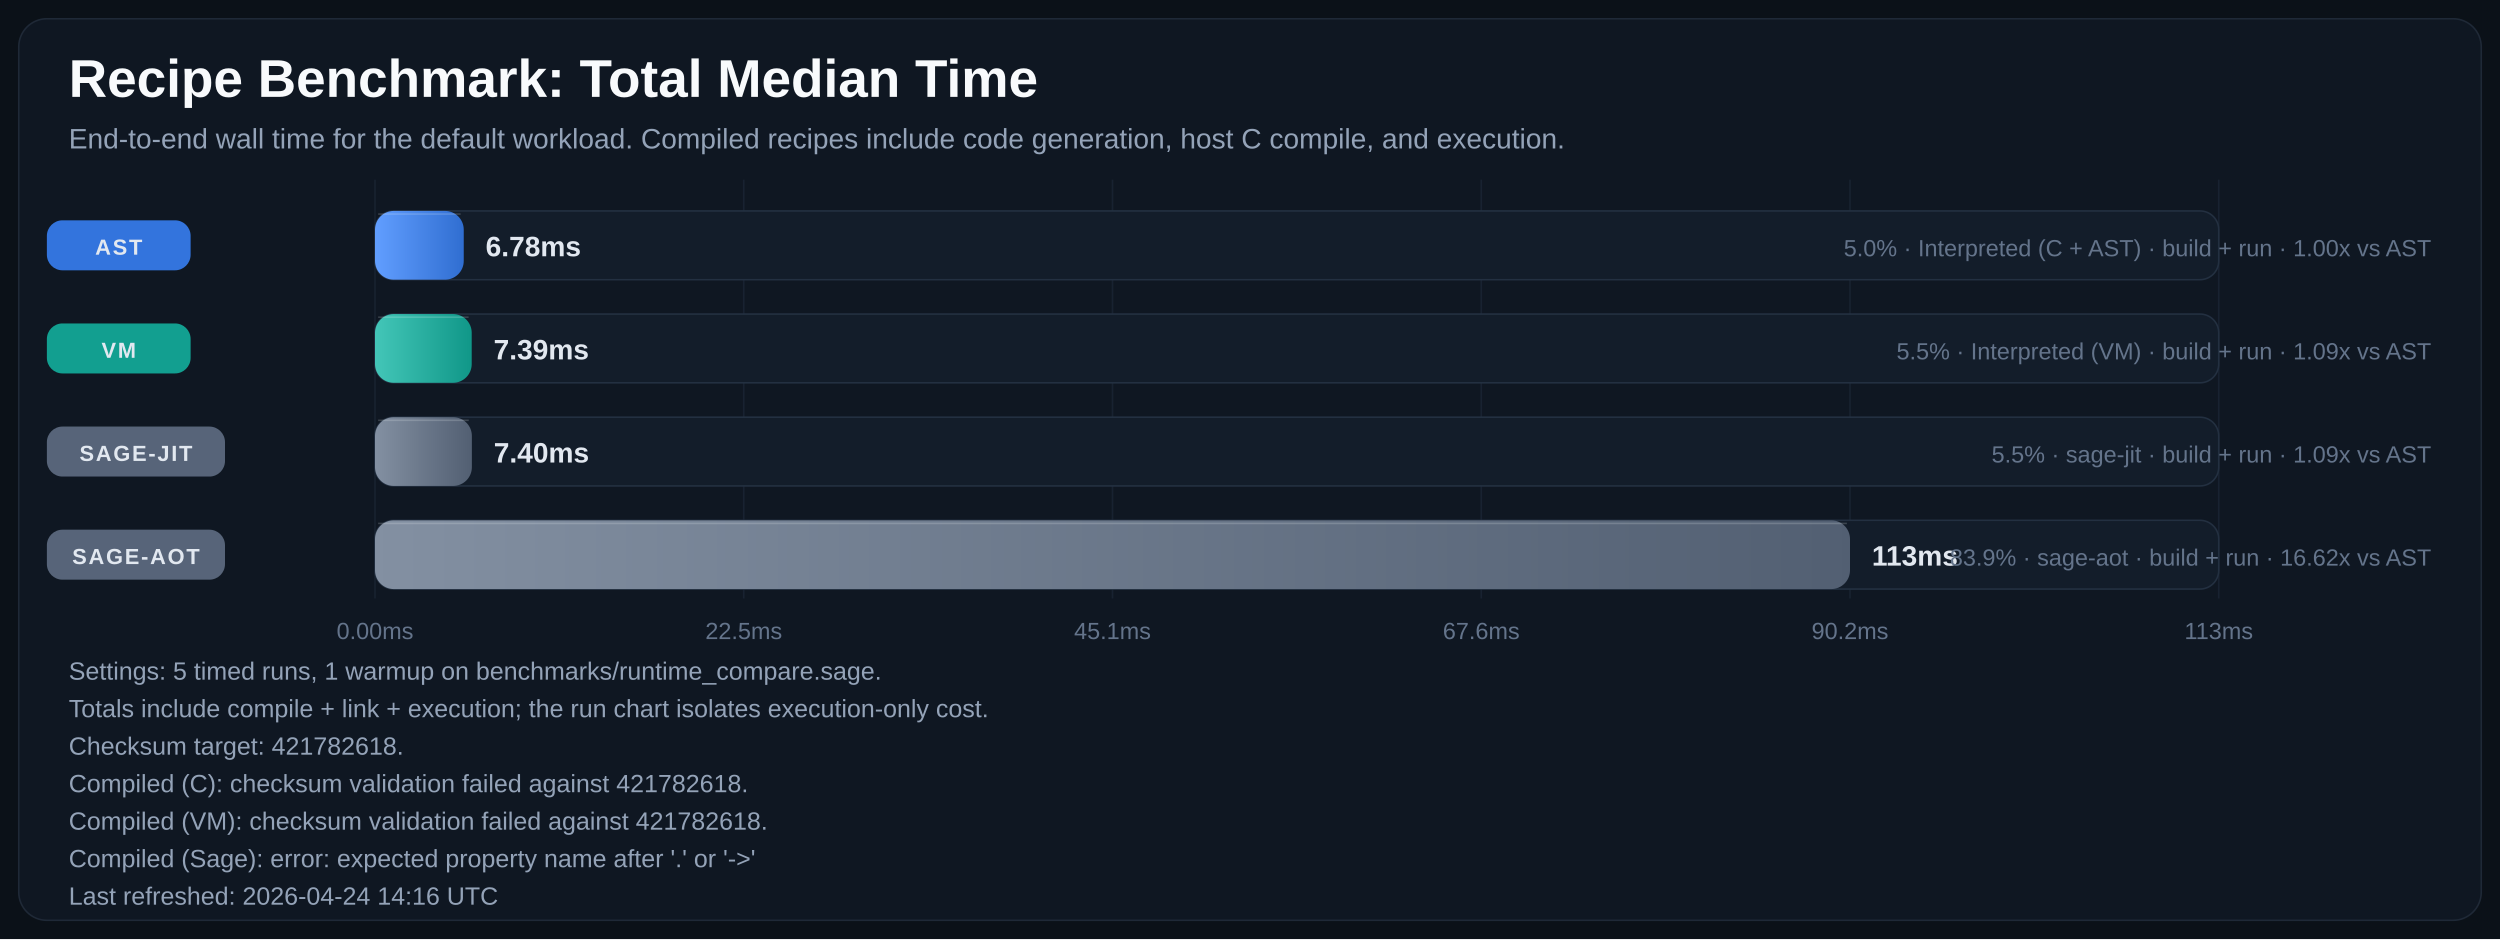
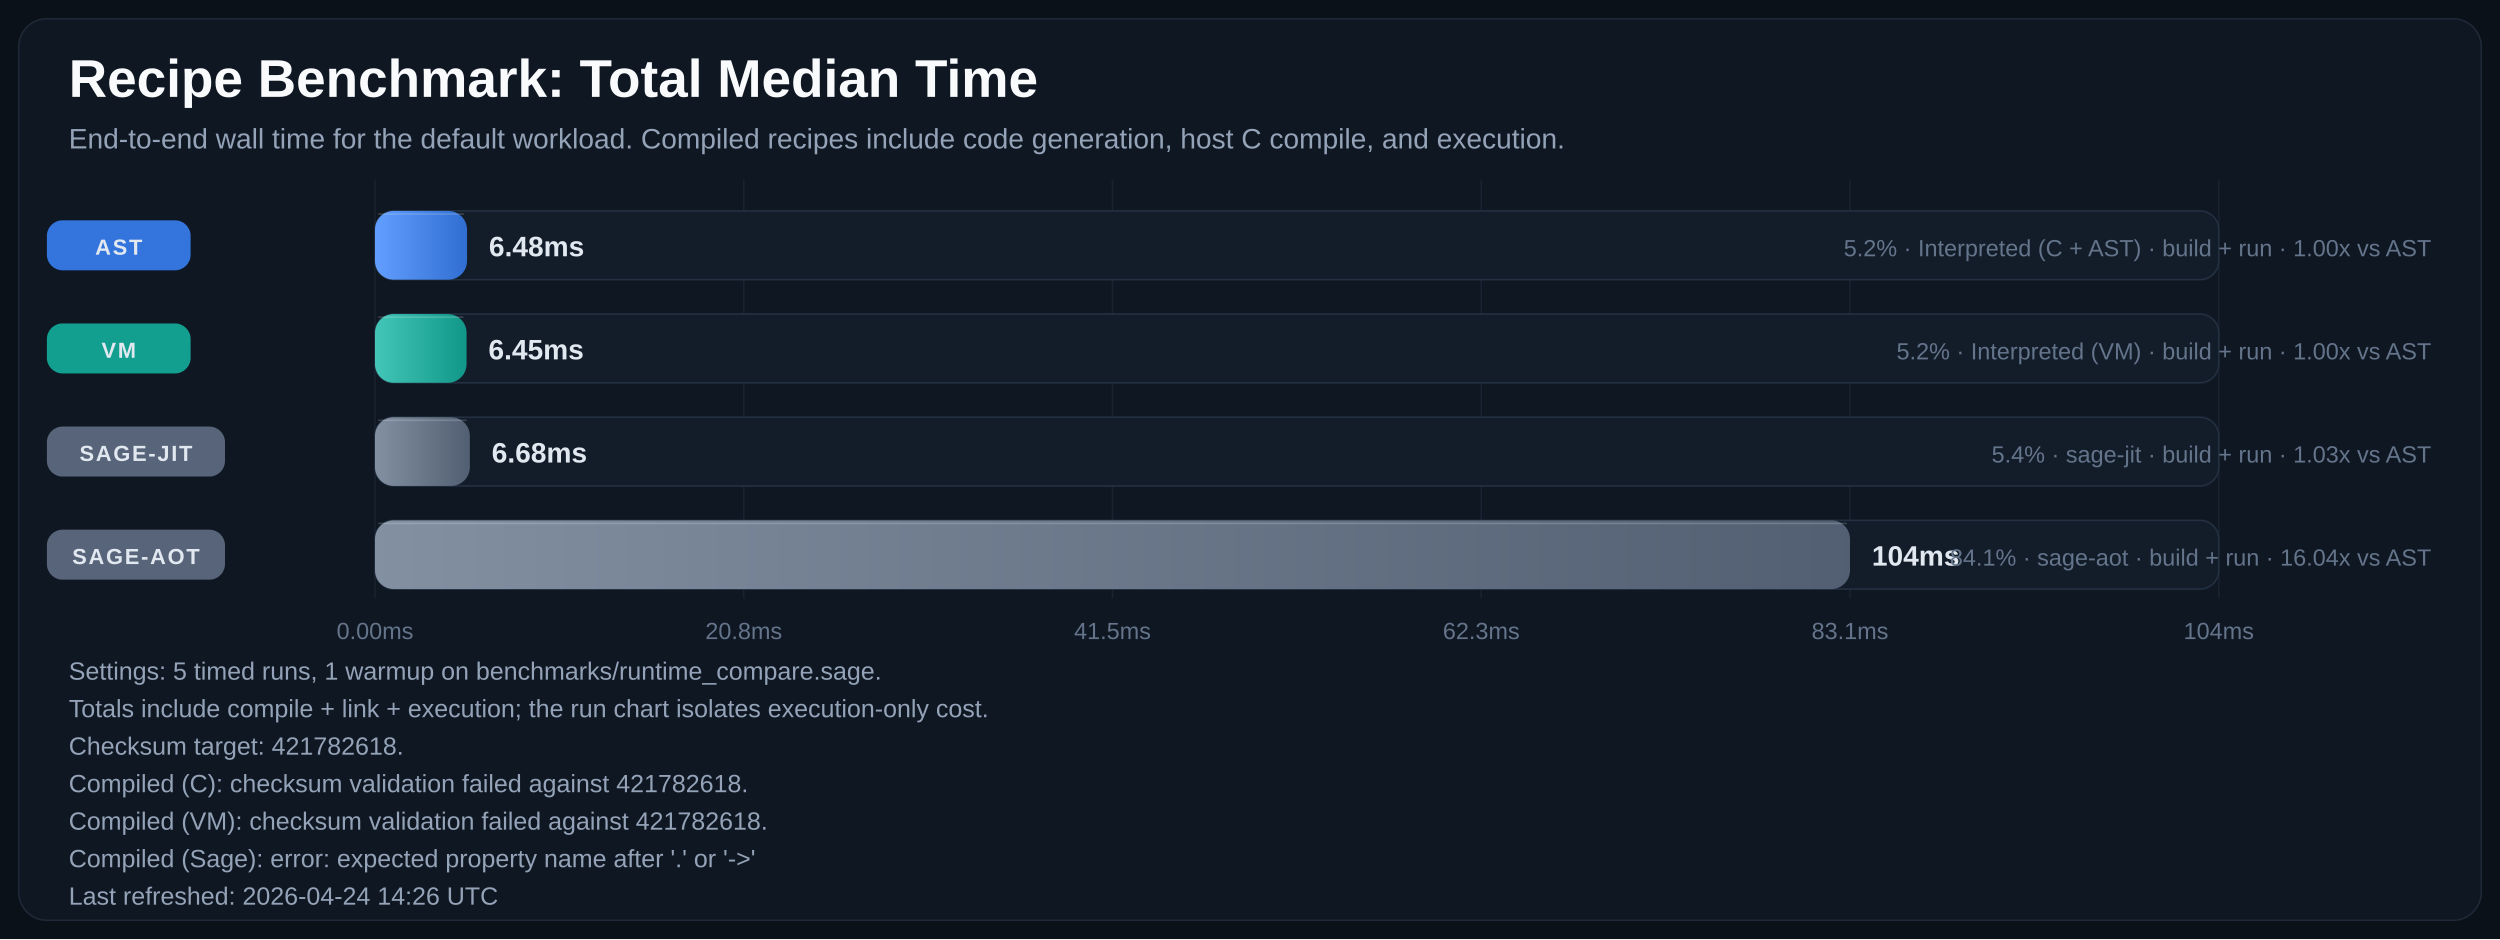
<svg xmlns="http://www.w3.org/2000/svg" width="1600" height="601" viewBox="0 0 1600 601" role="img" aria-labelledby="title desc">
  <defs>
    <linearGradient id="bar-gradient-0" x1="0%" y1="0%" x2="100%" y2="0%">
      <stop offset="0%" stop-color="#619EFF" />
      <stop offset="100%" stop-color="#306ED1" />
    </linearGradient>
    <linearGradient id="bar-gradient-1" x1="0%" y1="0%" x2="100%" y2="0%">
      <stop offset="0%" stop-color="#43C6B8" />
      <stop offset="100%" stop-color="#109788" />
    </linearGradient>
    <linearGradient id="bar-gradient-2" x1="0%" y1="0%" x2="100%" y2="0%">
      <stop offset="0%" stop-color="#8390A2" />
      <stop offset="100%" stop-color="#525F72" />
    </linearGradient>
    <linearGradient id="bar-gradient-3" x1="0%" y1="0%" x2="100%" y2="0%">
      <stop offset="0%" stop-color="#8390A2" />
      <stop offset="100%" stop-color="#525F72" />
    </linearGradient>
  </defs>
  <rect width="100%" height="100%" fill="#0B1118" />
  <rect x="12" y="12" width="1576" height="577" rx="18" fill="#0F1722" stroke="#1F2937" />
  <text x="44" y="62" fill="#F8FAFC" font-size="34" font-family="Segoe UI, Arial, sans-serif" font-weight="700">Recipe Benchmark: Total Median Time</text>
  <text x="44" y="95" fill="#94A3B8" font-size="18" font-family="Segoe UI, Arial, sans-serif">End-to-end wall time for the default workload. Compiled recipes include code generation, host C compile, and execution.</text>
  <line x1="240.0" y1="115" x2="240.0" y2="383" stroke="#182231" stroke-width="1" />
  <text x="240.0" y="409" text-anchor="middle" fill="#64748B" font-size="15" font-family="Segoe UI, Arial, sans-serif">0.00ms</text>
  <line x1="476.0" y1="115" x2="476.0" y2="383" stroke="#182231" stroke-width="1" />
-   <text x="476.0" y="409" text-anchor="middle" fill="#64748B" font-size="15" font-family="Segoe UI, Arial, sans-serif">22.5ms</text>
+   <text x="476.0" y="409" text-anchor="middle" fill="#64748B" font-size="15" font-family="Segoe UI, Arial, sans-serif">20.8ms</text>
  <line x1="712.0" y1="115" x2="712.0" y2="383" stroke="#182231" stroke-width="1" />
-   <text x="712.0" y="409" text-anchor="middle" fill="#64748B" font-size="15" font-family="Segoe UI, Arial, sans-serif">45.1ms</text>
+   <text x="712.0" y="409" text-anchor="middle" fill="#64748B" font-size="15" font-family="Segoe UI, Arial, sans-serif">41.5ms</text>
  <line x1="948.0" y1="115" x2="948.0" y2="383" stroke="#182231" stroke-width="1" />
-   <text x="948.0" y="409" text-anchor="middle" fill="#64748B" font-size="15" font-family="Segoe UI, Arial, sans-serif">67.6ms</text>
+   <text x="948.0" y="409" text-anchor="middle" fill="#64748B" font-size="15" font-family="Segoe UI, Arial, sans-serif">62.3ms</text>
  <line x1="1184.0" y1="115" x2="1184.0" y2="383" stroke="#182231" stroke-width="1" />
-   <text x="1184.0" y="409" text-anchor="middle" fill="#64748B" font-size="15" font-family="Segoe UI, Arial, sans-serif">90.2ms</text>
+   <text x="1184.0" y="409" text-anchor="middle" fill="#64748B" font-size="15" font-family="Segoe UI, Arial, sans-serif">83.1ms</text>
  <line x1="1420.0" y1="115" x2="1420.0" y2="383" stroke="#182231" stroke-width="1" />
-   <text x="1420.0" y="409" text-anchor="middle" fill="#64748B" font-size="15" font-family="Segoe UI, Arial, sans-serif">113ms</text>
+   <text x="1420.0" y="409" text-anchor="middle" fill="#64748B" font-size="15" font-family="Segoe UI, Arial, sans-serif">104ms</text>
  <rect x="30" y="141.0" width="92" height="32" rx="10" fill="#3479E6" opacity="0.95" />
  <text x="76.0" y="163.0" text-anchor="middle" fill="#E2E8F0" font-size="14" font-family="Segoe UI, Arial, sans-serif" font-weight="700" letter-spacing="1.1">AST</text>
  <rect x="240" y="135" width="1180" height="44" rx="12" fill="#131D2A" stroke="#233041" />
-   <rect x="240" y="135" width="56.8" height="44" rx="12" fill="url(#bar-gradient-0)" />
-   <line x1="242.0" y1="137.0" x2="294.8" y2="137.0" stroke="#F8FAFC" stroke-opacity="0.18" />
-   <text x="310.8" y="164.0" text-anchor="start" fill="#E2E8F0" font-size="18" font-family="Segoe UI, Arial, sans-serif" font-weight="700">6.78ms</text>
-   <text x="1556" y="164.0" text-anchor="end" fill="#64748B" font-size="15" font-family="Segoe UI, Arial, sans-serif">5.0% · Interpreted (C + AST) · build + run · 1.00x vs AST</text>
+   <rect x="240" y="135" width="58.9" height="44" rx="12" fill="url(#bar-gradient-0)" />
+   <line x1="242.0" y1="137.0" x2="296.9" y2="137.0" stroke="#F8FAFC" stroke-opacity="0.18" />
+   <text x="312.9" y="164.0" text-anchor="start" fill="#E2E8F0" font-size="18" font-family="Segoe UI, Arial, sans-serif" font-weight="700">6.48ms</text>
+   <text x="1556" y="164.0" text-anchor="end" fill="#64748B" font-size="15" font-family="Segoe UI, Arial, sans-serif">5.2% · Interpreted (C + AST) · build + run · 1.00x vs AST</text>
  <rect x="30" y="207.0" width="92" height="32" rx="10" fill="#12A695" opacity="0.95" />
  <text x="76.0" y="229.0" text-anchor="middle" fill="#E2E8F0" font-size="14" font-family="Segoe UI, Arial, sans-serif" font-weight="700" letter-spacing="1.1">VM</text>
  <rect x="240" y="201" width="1180" height="44" rx="12" fill="#131D2A" stroke="#233041" />
-   <rect x="240" y="201" width="61.9" height="44" rx="12" fill="url(#bar-gradient-1)" />
-   <line x1="242.0" y1="203.0" x2="299.9" y2="203.0" stroke="#F8FAFC" stroke-opacity="0.18" />
-   <text x="315.9" y="230.0" text-anchor="start" fill="#E2E8F0" font-size="18" font-family="Segoe UI, Arial, sans-serif" font-weight="700">7.39ms</text>
-   <text x="1556" y="230.0" text-anchor="end" fill="#64748B" font-size="15" font-family="Segoe UI, Arial, sans-serif">5.5% · Interpreted (VM) · build + run · 1.09x vs AST</text>
+   <rect x="240" y="201" width="58.6" height="44" rx="12" fill="url(#bar-gradient-1)" />
+   <line x1="242.0" y1="203.0" x2="296.6" y2="203.0" stroke="#F8FAFC" stroke-opacity="0.18" />
+   <text x="312.6" y="230.0" text-anchor="start" fill="#E2E8F0" font-size="18" font-family="Segoe UI, Arial, sans-serif" font-weight="700">6.45ms</text>
+   <text x="1556" y="230.0" text-anchor="end" fill="#64748B" font-size="15" font-family="Segoe UI, Arial, sans-serif">5.2% · Interpreted (VM) · build + run · 1.00x vs AST</text>
  <rect x="30" y="273.0" width="114" height="32" rx="10" fill="#5A687D" opacity="0.95" />
  <text x="87.0" y="295.0" text-anchor="middle" fill="#E2E8F0" font-size="14" font-family="Segoe UI, Arial, sans-serif" font-weight="700" letter-spacing="1.1">SAGE-JIT</text>
  <rect x="240" y="267" width="1180" height="44" rx="12" fill="#131D2A" stroke="#233041" />
-   <rect x="240" y="267" width="62.0" height="44" rx="12" fill="url(#bar-gradient-2)" />
-   <line x1="242.0" y1="269.0" x2="300.0" y2="269.0" stroke="#F8FAFC" stroke-opacity="0.18" />
-   <text x="316.0" y="296.0" text-anchor="start" fill="#E2E8F0" font-size="18" font-family="Segoe UI, Arial, sans-serif" font-weight="700">7.40ms</text>
-   <text x="1556" y="296.0" text-anchor="end" fill="#64748B" font-size="15" font-family="Segoe UI, Arial, sans-serif">5.5% · sage-jit · build + run · 1.09x vs AST</text>
+   <rect x="240" y="267" width="60.7" height="44" rx="12" fill="url(#bar-gradient-2)" />
+   <line x1="242.0" y1="269.0" x2="298.7" y2="269.0" stroke="#F8FAFC" stroke-opacity="0.18" />
+   <text x="314.7" y="296.0" text-anchor="start" fill="#E2E8F0" font-size="18" font-family="Segoe UI, Arial, sans-serif" font-weight="700">6.68ms</text>
+   <text x="1556" y="296.0" text-anchor="end" fill="#64748B" font-size="15" font-family="Segoe UI, Arial, sans-serif">5.4% · sage-jit · build + run · 1.03x vs AST</text>
  <rect x="30" y="339.0" width="114" height="32" rx="10" fill="#5A687D" opacity="0.95" />
  <text x="87.0" y="361.0" text-anchor="middle" fill="#E2E8F0" font-size="14" font-family="Segoe UI, Arial, sans-serif" font-weight="700" letter-spacing="1.1">SAGE-AOT</text>
  <rect x="240" y="333" width="1180" height="44" rx="12" fill="#131D2A" stroke="#233041" />
  <rect x="240" y="333" width="944.0" height="44" rx="12" fill="url(#bar-gradient-3)" />
  <line x1="242.0" y1="335.0" x2="1182.0" y2="335.0" stroke="#F8FAFC" stroke-opacity="0.18" />
-   <text x="1198.0" y="362.0" text-anchor="start" fill="#E2E8F0" font-size="18" font-family="Segoe UI, Arial, sans-serif" font-weight="700">113ms</text>
-   <text x="1556" y="362.0" text-anchor="end" fill="#64748B" font-size="15" font-family="Segoe UI, Arial, sans-serif">83.9% · sage-aot · build + run · 16.62x vs AST</text>
+   <text x="1198.0" y="362.0" text-anchor="start" fill="#E2E8F0" font-size="18" font-family="Segoe UI, Arial, sans-serif" font-weight="700">104ms</text>
+   <text x="1556" y="362.0" text-anchor="end" fill="#64748B" font-size="15" font-family="Segoe UI, Arial, sans-serif">84.1% · sage-aot · build + run · 16.04x vs AST</text>
  <text x="44" y="435" fill="#94A3B8" font-size="16" font-family="Segoe UI, Arial, sans-serif">Settings: 5 timed runs, 1 warmup on benchmarks/runtime_compare.sage.</text>
  <text x="44" y="459" fill="#94A3B8" font-size="16" font-family="Segoe UI, Arial, sans-serif">Totals include compile + link + execution; the run chart isolates execution-only cost.</text>
  <text x="44" y="483" fill="#94A3B8" font-size="16" font-family="Segoe UI, Arial, sans-serif">Checksum target: 421782618.</text>
  <text x="44" y="507" fill="#94A3B8" font-size="16" font-family="Segoe UI, Arial, sans-serif">Compiled (C): checksum validation failed against 421782618.</text>
  <text x="44" y="531" fill="#94A3B8" font-size="16" font-family="Segoe UI, Arial, sans-serif">Compiled (VM): checksum validation failed against 421782618.</text>
  <text x="44" y="555" fill="#94A3B8" font-size="16" font-family="Segoe UI, Arial, sans-serif">Compiled (Sage): error: expected property name after '.' or '-&gt;'</text>
-   <text x="44" y="579" fill="#94A3B8" font-size="16" font-family="Segoe UI, Arial, sans-serif">Last refreshed: 2026-04-24 14:16 UTC</text>
+   <text x="44" y="579" fill="#94A3B8" font-size="16" font-family="Segoe UI, Arial, sans-serif">Last refreshed: 2026-04-24 14:26 UTC</text>
</svg>
